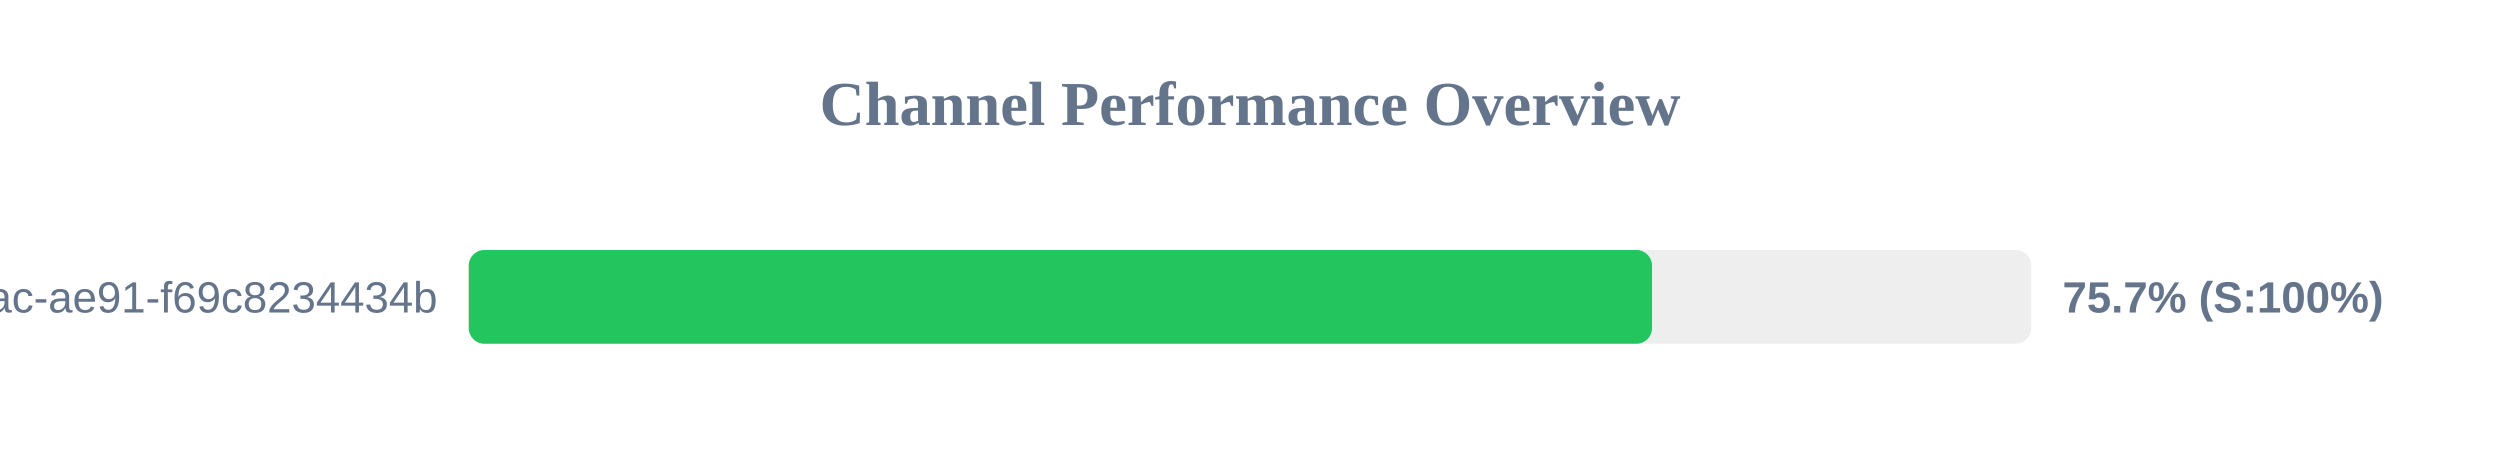
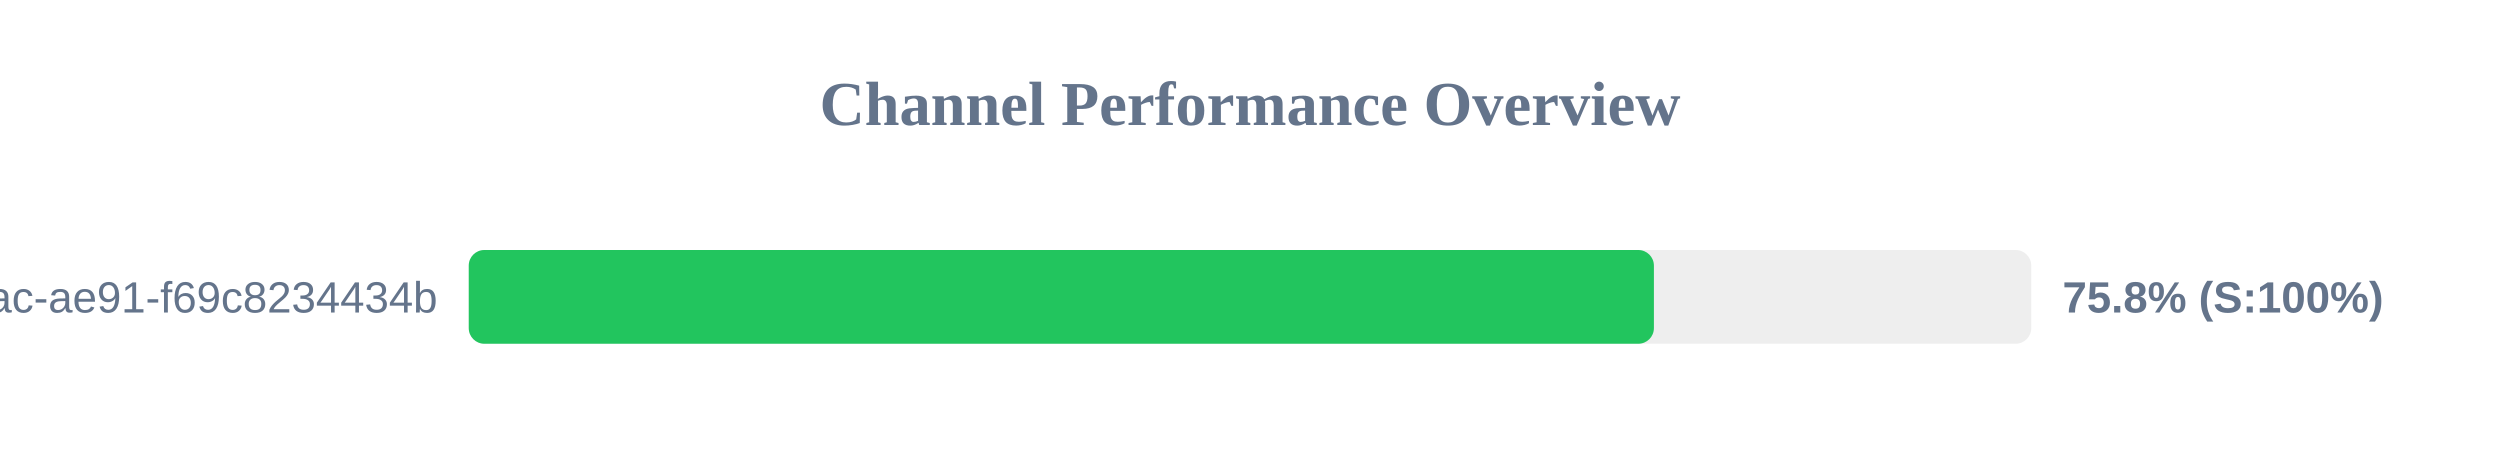
<svg xmlns="http://www.w3.org/2000/svg" width="800" height="150" version="1.1">
  <style>
        .row { font: 14px Arial; fill: #64748b; }
        .score { font: bold 14px Arial; fill: #64748b; }
    </style>
  <text x="400" y="40" text-anchor="middle" font-size="20px" font-weight="bold" fill="#64748b">Channel Performance Overview</text>
  <rect x="150" y="80" width="500" height="30" fill="#eee" rx="5" />
-   <rect x="150" y="80" width="378.65" height="30" fill="#22c55e" rx="5" />
+   <rect x="150" y="80" width="379.25" height="30" fill="#22c55e" rx="5" />
  <text x="140" y="100" text-anchor="end" class="row">?uuid=942b9cb8-92fa-46ac-ae91-f69c8234434b</text>
-   <text x="660" y="100" text-anchor="start" class="score">75.7% (S:100%)</text>
+   <text x="660" y="100" text-anchor="start" class="score">75.8% (S:100%)</text>
</svg>
